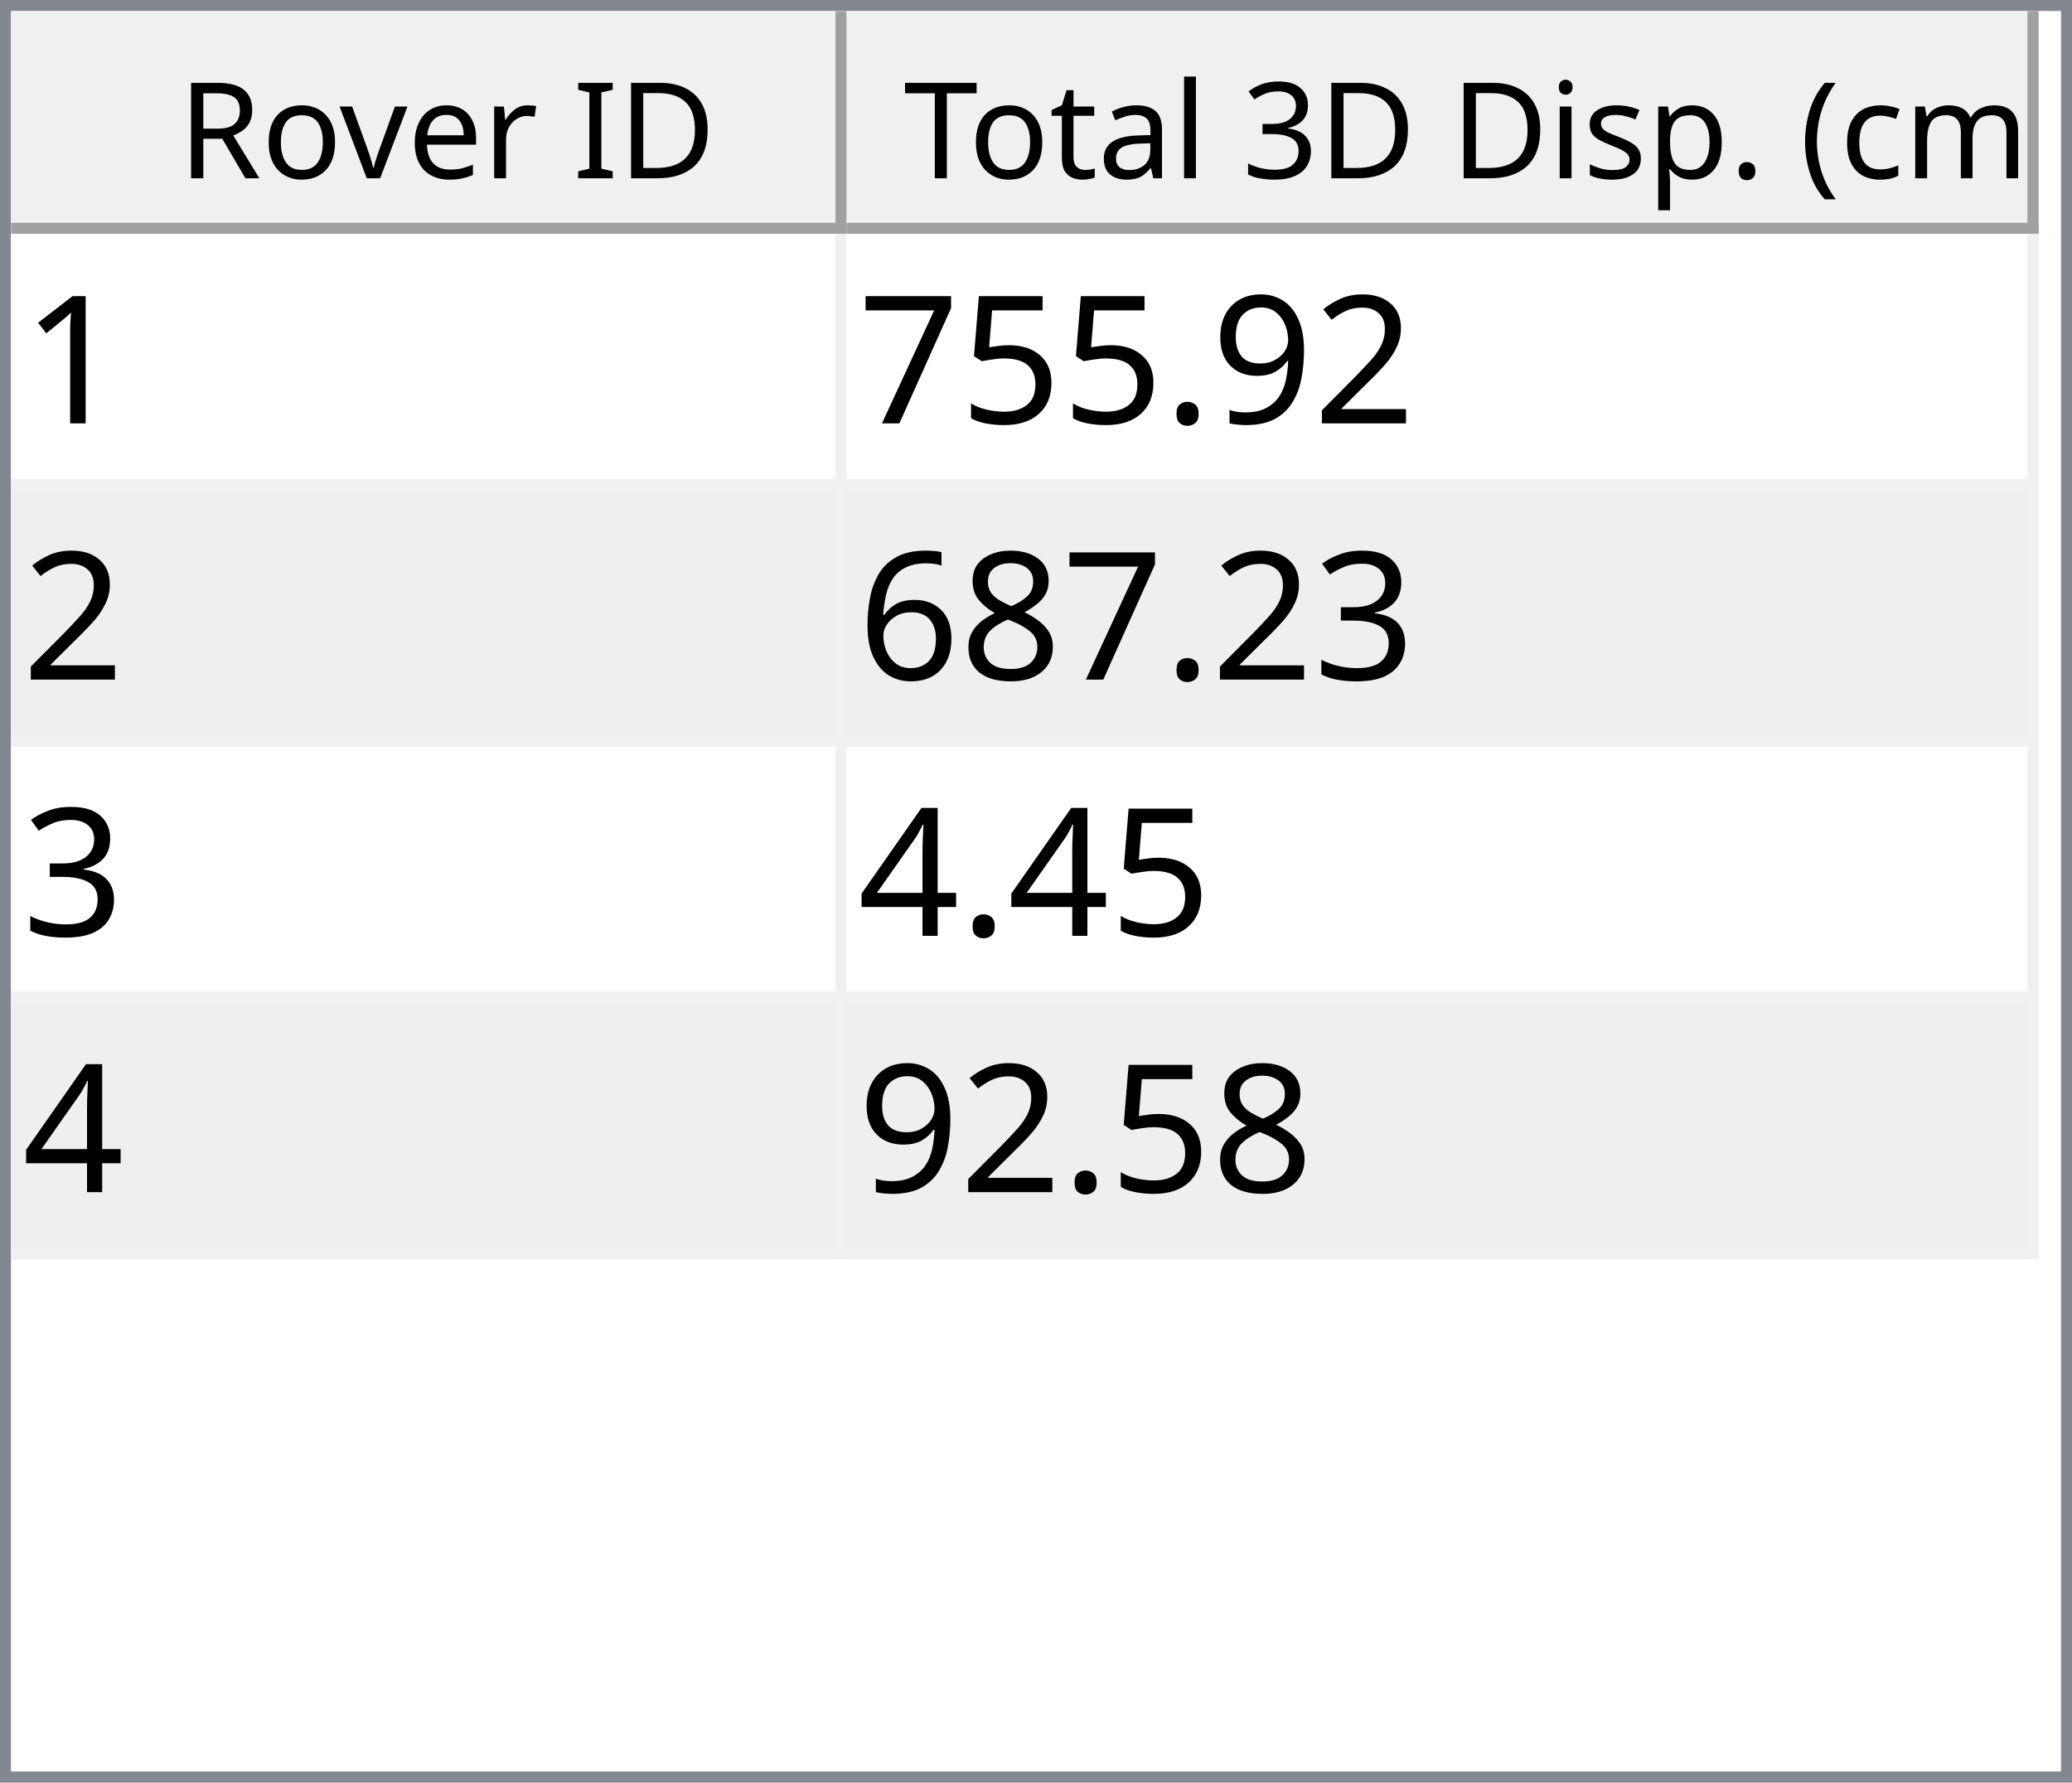
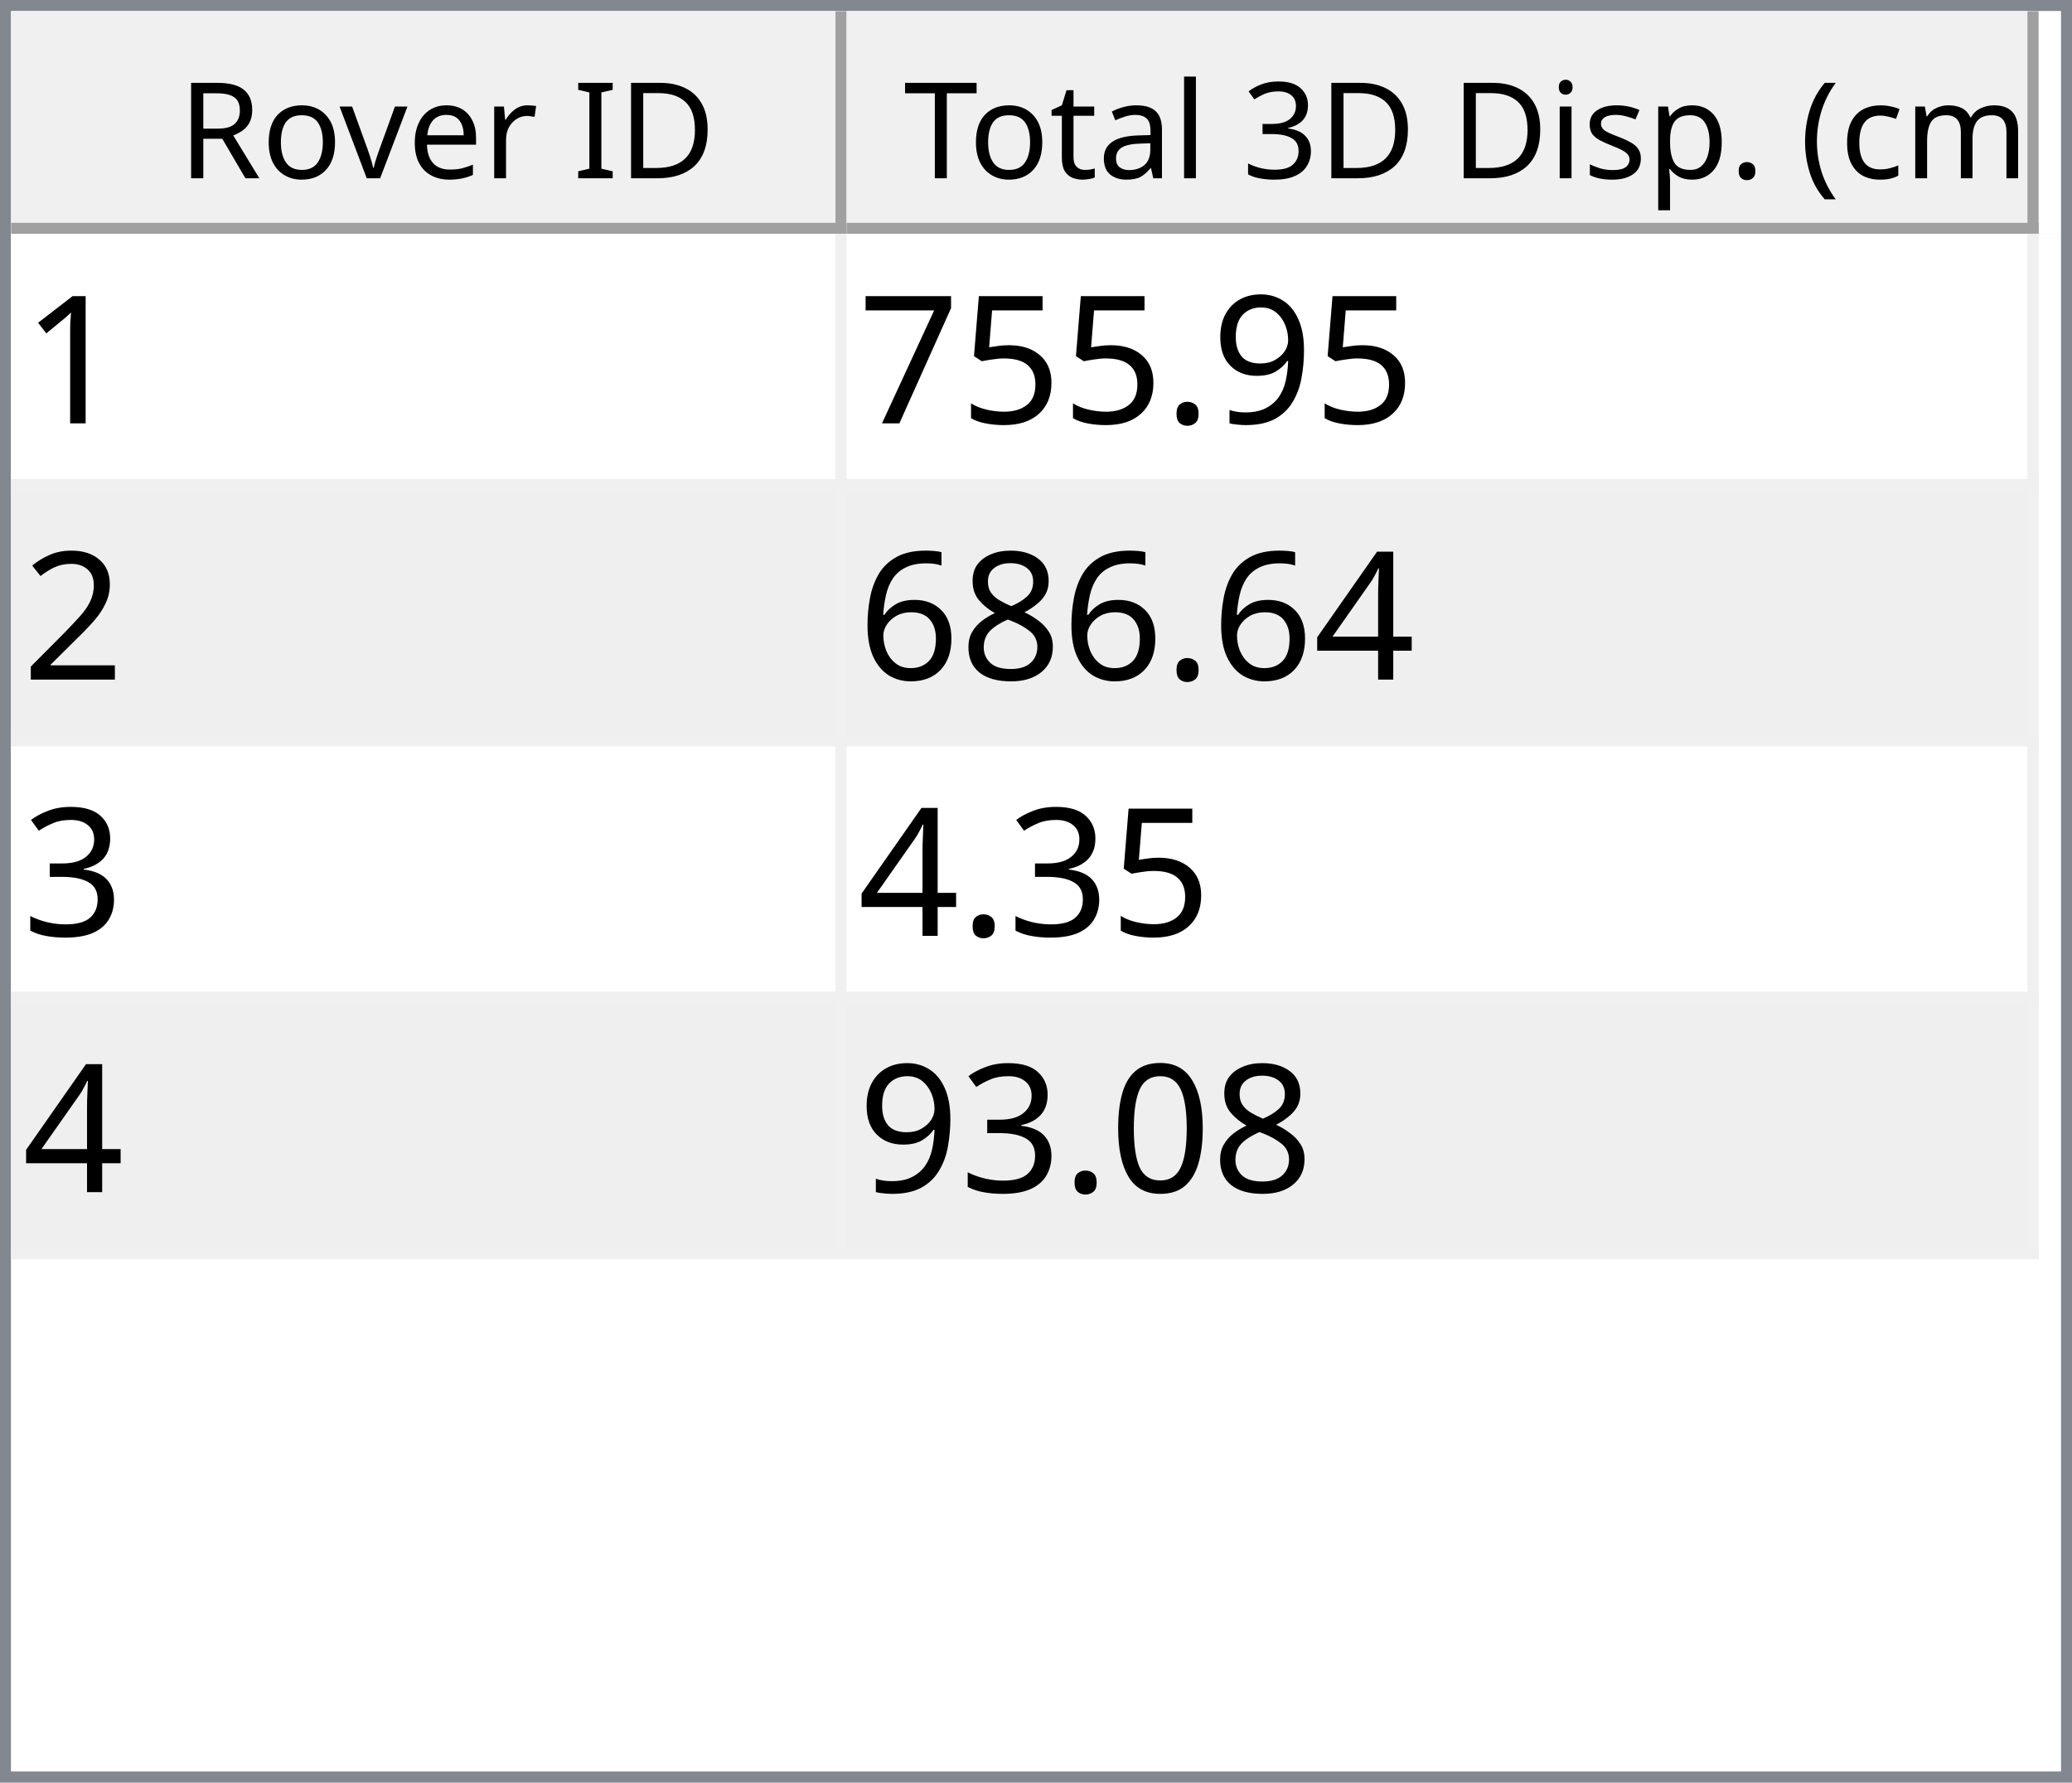
<svg xmlns="http://www.w3.org/2000/svg" style="fill-opacity:1; color-rendering:auto; color-interpolation:auto; text-rendering:auto; stroke:black; stroke-linecap:square; stroke-miterlimit:10; shape-rendering:auto; stroke-opacity:1; fill:black; stroke-dasharray:none; font-weight:normal; stroke-width:1; font-family:'Dialog'; font-style:normal; stroke-linejoin:miter; font-size:12px; stroke-dashoffset:0; image-rendering:auto;" width="186" height="160">
  <defs id="genericDefs" />
  <g>
    <defs id="defs1">
      <clipPath clipPathUnits="userSpaceOnUse" id="clipPath1">
        <path d="M0 0 L186 0 L186 160 L0 160 L0 0 Z" />
      </clipPath>
      <clipPath clipPathUnits="userSpaceOnUse" id="clipPath2">
        <path d="M0 0 L0 160 L186 160 L186 0 Z" />
      </clipPath>
      <clipPath clipPathUnits="userSpaceOnUse" id="clipPath3">
        <path d="M0 0 L0 20 L184 20 L184 0 Z" />
      </clipPath>
      <clipPath clipPathUnits="userSpaceOnUse" id="clipPath4">
        <path d="M0 0 L0 20 L75 20 L75 0 Z" />
      </clipPath>
      <clipPath clipPathUnits="userSpaceOnUse" id="clipPath5">
        <path d="M1 1 L1 19 L74 19 L74 1 Z" />
      </clipPath>
      <clipPath clipPathUnits="userSpaceOnUse" id="clipPath6">
        <path d="M0 0 L0 18 L73 18 L73 0 Z" />
      </clipPath>
      <clipPath clipPathUnits="userSpaceOnUse" id="clipPath7">
        <path d="M-0.5 -0.5 L-0.5 19.5 L74.5 19.5 L74.5 -0.5 Z" />
      </clipPath>
      <clipPath clipPathUnits="userSpaceOnUse" id="clipPath8">
        <path d="M0 0 L0 20 L107 20 L107 0 Z" />
      </clipPath>
      <clipPath clipPathUnits="userSpaceOnUse" id="clipPath9">
        <path d="M1 1 L1 19 L106 19 L106 1 Z" />
      </clipPath>
      <clipPath clipPathUnits="userSpaceOnUse" id="clipPath10">
        <path d="M0 0 L0 18 L105 18 L105 0 Z" />
      </clipPath>
      <clipPath clipPathUnits="userSpaceOnUse" id="clipPath11">
        <path d="M-0.5 -0.5 L-0.5 19.5 L106.5 19.5 L106.5 -0.5 Z" />
      </clipPath>
      <clipPath clipPathUnits="userSpaceOnUse" id="clipPath12">
        <path d="M0 0 L0 138 L184 138 L184 0 Z" />
      </clipPath>
      <clipPath clipPathUnits="userSpaceOnUse" id="clipPath13">
        <path d="M0 0 L0 92 L182 92 L182 0 Z" />
      </clipPath>
      <clipPath clipPathUnits="userSpaceOnUse" id="clipPath14">
        <path d="M-0.5 -0.5 L-0.5 91.5 L181.5 91.5 L181.5 -0.5 Z" />
      </clipPath>
      <clipPath clipPathUnits="userSpaceOnUse" id="clipPath15">
        <path d="M0 0 L0 22 L74 22 L74 0 Z" />
      </clipPath>
      <clipPath clipPathUnits="userSpaceOnUse" id="clipPath16">
        <path d="M0 0 L0 22 L106 22 L106 0 Z" />
      </clipPath>
      <font horiz-adv-x="64.551" id="font1">
        <font-face ascent="107.91" descent="25.098" units-per-em="100" style="font-style:normal; font-family:Segoe UI; font-weight:normal;" />
        <missing-glyph horiz-adv-x="64.551" d="M8.109 0 L8.109 68.266 L56.453 68.266 L56.453 0 L8.109 0 ZM15.328 7.234 L49.219 7.234 L49.219 61.031 L15.328 61.031 L15.328 7.234 Z" />
        <glyph unicode="D" horiz-adv-x="70.117" d="M9.188 0 L9.188 70.016 L28.516 70.016 Q65.531 70.016 65.531 35.891 Q65.531 19.672 55.25 9.836 Q44.969 0 27.734 0 L9.188 0 ZM17.391 62.594 L17.391 7.422 L27.828 7.422 Q41.609 7.422 49.273 14.797 Q56.938 22.172 56.938 35.688 Q56.938 62.594 28.328 62.594 L17.391 62.594 Z" />
        <glyph unicode="I" horiz-adv-x="26.611" d="M17.391 0 L9.188 0 L9.188 70.016 L17.391 70.016 L17.391 0 Z" />
        <glyph unicode=" " horiz-adv-x="27.393" d="" />
        <glyph unicode="r" horiz-adv-x="34.766" d="M34.188 41.891 Q32.078 43.5 28.125 43.5 Q23 43.5 19.555 38.672 Q16.109 33.844 16.109 25.484 L16.109 0 L8.109 0 L8.109 50 L16.109 50 L16.109 39.703 L16.312 39.703 Q18.016 44.969 21.531 47.922 Q25.047 50.875 29.391 50.875 Q32.516 50.875 34.188 50.203 L34.188 41.891 Z" />
        <glyph unicode="e" horiz-adv-x="52.295" d="M48.297 23 L12.984 23 Q13.188 14.656 17.484 10.109 Q21.781 5.562 29.297 5.562 Q37.75 5.562 44.828 11.141 L44.828 3.609 Q38.234 -1.172 27.391 -1.172 Q16.797 -1.172 10.742 5.641 Q4.688 12.453 4.688 24.812 Q4.688 36.469 11.305 43.82 Q17.922 51.172 27.734 51.172 Q37.547 51.172 42.922 44.828 Q48.297 38.484 48.297 27.203 L48.297 23 ZM40.094 29.781 Q40.047 36.719 36.75 40.578 Q33.453 44.438 27.594 44.438 Q21.922 44.438 17.969 40.383 Q14.016 36.328 13.094 29.781 L40.094 29.781 Z" />
        <glyph unicode="v" horiz-adv-x="47.9" d="M47.406 50 L27.484 0 L19.625 0 L0.688 50 L9.469 50 L22.172 13.672 Q23.578 9.672 23.922 6.688 L24.125 6.688 Q24.609 10.453 25.688 13.484 L38.969 50 L47.406 50 Z" />
        <glyph unicode="o" horiz-adv-x="58.594" d="M29 -1.172 Q17.922 -1.172 11.305 5.836 Q4.688 12.844 4.688 24.422 Q4.688 37.016 11.57 44.094 Q18.453 51.172 30.172 51.172 Q41.359 51.172 47.633 44.289 Q53.906 37.406 53.906 25.203 Q53.906 13.234 47.141 6.031 Q40.375 -1.172 29 -1.172 ZM29.594 44.438 Q21.875 44.438 17.383 39.188 Q12.891 33.938 12.891 24.703 Q12.891 15.828 17.43 10.695 Q21.969 5.562 29.594 5.562 Q37.359 5.562 41.531 10.594 Q45.703 15.625 45.703 24.906 Q45.703 34.281 41.531 39.359 Q37.359 44.438 29.594 44.438 Z" />
        <glyph unicode="R" horiz-adv-x="59.814" d="M59.375 0 L49.609 0 L37.891 19.625 Q36.281 22.359 34.766 24.289 Q33.25 26.219 31.664 27.438 Q30.078 28.656 28.25 29.219 Q26.422 29.781 24.125 29.781 L17.391 29.781 L17.391 0 L9.188 0 L9.188 70.016 L30.078 70.016 Q34.672 70.016 38.555 68.867 Q42.438 67.719 45.289 65.375 Q48.141 63.031 49.758 59.547 Q51.375 56.062 51.375 51.375 Q51.375 47.703 50.273 44.656 Q49.172 41.609 47.148 39.211 Q45.125 36.812 42.266 35.133 Q39.406 33.453 35.844 32.516 L35.844 32.328 Q37.594 31.547 38.891 30.547 Q40.188 29.547 41.359 28.18 Q42.531 26.812 43.68 25.078 Q44.828 23.344 46.234 21.047 L59.375 0 ZM17.391 62.594 L17.391 37.203 L28.516 37.203 Q31.594 37.203 34.203 38.133 Q36.812 39.062 38.719 40.797 Q40.625 42.531 41.703 45.047 Q42.781 47.562 42.781 50.688 Q42.781 56.297 39.141 59.445 Q35.5 62.594 28.609 62.594 L17.391 62.594 Z" />
        <glyph unicode=")" horiz-adv-x="30.176" d="M8.297 -15.922 L1.172 -15.922 Q16.406 2.344 16.406 26.812 Q16.406 51.469 1.078 70.016 L8.297 70.016 Q23.531 52.156 23.531 26.703 Q23.531 1.375 8.297 -15.922 Z" />
        <glyph unicode="m" horiz-adv-x="86.133" d="M79.109 0 L71.094 0 L71.094 28.719 Q71.094 37.016 68.531 40.727 Q65.969 44.438 59.906 44.438 Q54.781 44.438 51.195 39.75 Q47.609 35.062 47.609 28.516 L47.609 0 L39.594 0 L39.594 29.688 Q39.594 44.438 28.219 44.438 Q22.953 44.438 19.531 40.016 Q16.109 35.594 16.109 28.516 L16.109 0 L8.109 0 L8.109 50 L16.109 50 L16.109 42.094 L16.312 42.094 Q21.625 51.172 31.844 51.172 Q36.969 51.172 40.773 48.312 Q44.578 45.453 46 40.828 Q51.562 51.172 62.594 51.172 Q79.109 51.172 79.109 30.812 L79.109 0 Z" />
        <glyph unicode="c" horiz-adv-x="46.191" d="M42.188 2.297 Q36.422 -1.172 28.516 -1.172 Q17.828 -1.172 11.258 5.789 Q4.688 12.75 4.688 23.828 Q4.688 36.188 11.766 43.68 Q18.844 51.172 30.672 51.172 Q37.25 51.172 42.281 48.734 L42.281 40.531 Q36.719 44.438 30.375 44.438 Q22.703 44.438 17.797 38.945 Q12.891 33.453 12.891 24.516 Q12.891 15.719 17.508 10.641 Q22.125 5.562 29.891 5.562 Q36.422 5.562 42.188 9.906 L42.188 2.297 Z" />
        <glyph unicode="(" horiz-adv-x="30.176" d="M29.109 -15.922 L21.969 -15.922 Q6.844 1.375 6.844 26.703 Q6.844 52.156 21.969 70.016 L29.203 70.016 Q13.875 51.469 13.875 26.812 Q13.875 2.344 29.109 -15.922 Z" />
        <glyph unicode="." horiz-adv-x="21.68" d="M10.891 -1.078 Q8.641 -1.078 7.055 0.539 Q5.469 2.156 5.469 4.391 Q5.469 6.641 7.055 8.273 Q8.641 9.906 10.891 9.906 Q13.188 9.906 14.797 8.273 Q16.406 6.641 16.406 4.391 Q16.406 2.156 14.797 0.539 Q13.188 -1.078 10.891 -1.078 Z" />
        <glyph unicode="p" horiz-adv-x="58.789" d="M16.312 7.234 L16.109 7.234 L16.109 -23 L8.109 -23 L8.109 50 L16.109 50 L16.109 41.219 L16.312 41.219 Q22.219 51.172 33.594 51.172 Q43.266 51.172 48.688 44.461 Q54.109 37.75 54.109 26.469 Q54.109 13.922 48 6.375 Q41.891 -1.172 31.297 -1.172 Q21.578 -1.172 16.312 7.234 ZM16.109 27.391 L16.109 20.406 Q16.109 14.203 20.141 9.883 Q24.172 5.562 30.375 5.562 Q37.641 5.562 41.773 11.133 Q45.906 16.703 45.906 26.609 Q45.906 34.969 42.047 39.703 Q38.188 44.438 31.594 44.438 Q24.609 44.438 20.359 39.578 Q16.109 34.719 16.109 27.391 Z" />
        <glyph unicode="s" horiz-adv-x="42.432" d="M5.078 1.812 L5.078 10.406 Q11.625 5.562 19.484 5.562 Q30.031 5.562 30.031 12.594 Q30.031 14.594 29.125 15.992 Q28.219 17.391 26.68 18.461 Q25.141 19.531 23.07 20.383 Q21 21.234 18.609 22.172 Q15.281 23.484 12.766 24.828 Q10.25 26.172 8.57 27.859 Q6.891 29.547 6.031 31.695 Q5.172 33.844 5.172 36.719 Q5.172 40.234 6.789 42.945 Q8.406 45.656 11.086 47.484 Q13.766 49.312 17.211 50.242 Q20.656 51.172 24.312 51.172 Q30.812 51.172 35.938 48.922 L35.938 40.828 Q30.422 44.438 23.25 44.438 Q21 44.438 19.195 43.922 Q17.391 43.406 16.094 42.477 Q14.797 41.547 14.086 40.258 Q13.375 38.969 13.375 37.406 Q13.375 35.453 14.086 34.133 Q14.797 32.812 16.164 31.789 Q17.531 30.766 19.484 29.938 Q21.438 29.109 23.922 28.125 Q27.25 26.859 29.883 25.516 Q32.516 24.172 34.375 22.484 Q36.234 20.797 37.234 18.602 Q38.234 16.406 38.234 13.375 Q38.234 9.672 36.602 6.938 Q34.969 4.203 32.234 2.398 Q29.5 0.594 25.93 -0.289 Q22.359 -1.172 18.453 -1.172 Q10.75 -1.172 5.078 1.812 Z" />
        <glyph unicode="i" horiz-adv-x="24.219" d="M12.203 62.703 Q10.062 62.703 8.547 64.164 Q7.031 65.625 7.031 67.875 Q7.031 70.125 8.547 71.609 Q10.062 73.094 12.203 73.094 Q14.406 73.094 15.945 71.609 Q17.484 70.125 17.484 67.875 Q17.484 65.719 15.945 64.211 Q14.406 62.703 12.203 62.703 ZM16.109 0 L8.109 0 L8.109 50 L16.109 50 L16.109 0 Z" />
        <glyph unicode="3" horiz-adv-x="53.906" d="M46.531 19.828 Q46.531 15.094 44.75 11.211 Q42.969 7.328 39.719 4.57 Q36.469 1.812 31.93 0.297 Q27.391 -1.219 21.922 -1.219 Q11.922 -1.219 6 2.594 L6 11.188 Q13.094 5.609 22.219 5.609 Q25.875 5.609 28.828 6.539 Q31.781 7.469 33.906 9.227 Q36.031 10.984 37.18 13.477 Q38.328 15.969 38.328 19.094 Q38.328 32.812 18.797 32.812 L12.984 32.812 L12.984 39.594 L18.5 39.594 Q35.797 39.594 35.797 52.484 Q35.797 64.406 22.609 64.406 Q15.188 64.406 8.688 59.422 L8.688 67.188 Q15.375 71.188 24.609 71.188 Q29 71.188 32.57 69.969 Q36.141 68.75 38.68 66.555 Q41.219 64.359 42.609 61.281 Q44 58.203 44 54.5 Q44 40.672 30.031 36.719 L30.031 36.531 Q33.594 36.141 36.625 34.797 Q39.656 33.453 41.852 31.305 Q44.047 29.156 45.289 26.25 Q46.531 23.344 46.531 19.828 Z" />
        <glyph unicode="l" horiz-adv-x="24.219" d="M16.109 0 L8.109 0 L8.109 74.031 L16.109 74.031 L16.109 0 Z" />
        <glyph unicode="a" horiz-adv-x="50.879" d="M43.891 0 L35.891 0 L35.891 7.812 L35.688 7.812 Q30.469 -1.172 20.312 -1.172 Q12.844 -1.172 8.617 2.781 Q4.391 6.734 4.391 13.281 Q4.391 27.297 20.906 29.594 L35.891 31.688 Q35.891 44.438 25.594 44.438 Q16.547 44.438 9.281 38.281 L9.281 46.484 Q16.656 51.172 26.266 51.172 Q43.891 51.172 43.891 32.516 L43.891 0 ZM35.891 25.297 L23.828 23.641 Q18.266 22.859 15.43 20.875 Q12.594 18.891 12.594 13.875 Q12.594 10.203 15.211 7.883 Q17.828 5.562 22.172 5.562 Q28.125 5.562 32.008 9.742 Q35.891 13.922 35.891 20.312 L35.891 25.297 Z" />
        <glyph unicode="t" horiz-adv-x="33.887" d="M31.297 0.484 Q28.469 -1.078 23.828 -1.078 Q10.688 -1.078 10.688 13.578 L10.688 43.172 L2.094 43.172 L2.094 50 L10.688 50 L10.688 62.203 L18.703 64.797 L18.703 50 L31.297 50 L31.297 43.172 L18.703 43.172 L18.703 14.984 Q18.703 9.969 20.414 7.82 Q22.125 5.672 26.078 5.672 Q29.109 5.672 31.297 7.328 L31.297 0.484 Z" />
        <glyph unicode="T" horiz-adv-x="52.393" d="M50.594 62.594 L30.375 62.594 L30.375 0 L22.172 0 L22.172 62.594 L2 62.594 L2 70.016 L50.594 70.016 L50.594 62.594 Z" />
      </font>
      <font horiz-adv-x="75.0" id="font2">
        <font-face ascent="100.537" descent="21.973" units-per-em="100" style="font-style:normal; font-family:sans-serif; font-weight:normal;" />
        <missing-glyph horiz-adv-x="75.0" d="M12.5 0 L12.5 62.5 L62.5 62.5 L62.5 0 L12.5 0 ZM14.062 1.562 L60.938 1.562 L60.938 60.938 L14.062 60.938 L14.062 1.562 Z" />
        <glyph unicode="1" horiz-adv-x="55.615" d="M37.25 0 L28.469 0 L28.469 56 Q25.297 52.984 20.141 49.953 Q14.984 46.922 10.891 45.406 L10.891 53.906 Q18.266 57.375 23.781 62.305 Q29.297 67.234 31.594 71.875 L37.25 71.875 L37.25 0 Z" />
-         <glyph unicode="2" horiz-adv-x="55.615" d="M50.344 8.453 L50.344 0 L3.031 0 Q2.938 3.172 4.047 6.109 Q5.859 10.938 9.836 15.625 Q13.812 20.312 21.344 26.469 Q33.016 36.031 37.117 41.625 Q41.219 47.219 41.219 52.203 Q41.219 57.422 37.477 61.008 Q33.734 64.594 27.734 64.594 Q21.391 64.594 17.578 60.789 Q13.766 56.984 13.719 50.25 L4.688 51.172 Q5.609 61.281 11.664 66.578 Q17.719 71.875 27.938 71.875 Q38.234 71.875 44.242 66.164 Q50.25 60.453 50.25 52 Q50.25 47.703 48.492 43.555 Q46.734 39.406 42.656 34.812 Q38.578 30.219 29.109 22.219 Q21.188 15.578 18.945 13.211 Q16.703 10.844 15.234 8.453 L50.344 8.453 Z" />
        <glyph unicode="9" horiz-adv-x="55.615" d="M5.469 16.547 L13.922 17.328 Q14.984 11.375 18.016 8.688 Q21.047 6 25.781 6 Q29.828 6 32.883 7.859 Q35.938 9.719 37.891 12.82 Q39.844 15.922 41.164 21.195 Q42.484 26.469 42.484 31.938 Q42.484 32.516 42.438 33.688 Q39.797 29.5 35.234 26.883 Q30.672 24.266 25.344 24.266 Q16.453 24.266 10.305 30.711 Q4.156 37.156 4.156 47.703 Q4.156 58.594 10.578 65.234 Q17 71.875 26.656 71.875 Q33.641 71.875 39.43 68.117 Q45.219 64.359 48.219 57.398 Q51.219 50.438 51.219 37.25 Q51.219 23.531 48.242 15.406 Q45.266 7.281 39.383 3.031 Q33.5 -1.219 25.594 -1.219 Q17.188 -1.219 11.867 3.445 Q6.547 8.109 5.469 16.547 ZM41.453 48.141 Q41.453 55.719 37.43 60.156 Q33.406 64.594 27.734 64.594 Q21.875 64.594 17.531 59.812 Q13.188 55.031 13.188 47.406 Q13.188 40.578 17.312 36.305 Q21.438 32.031 27.484 32.031 Q33.594 32.031 37.523 36.305 Q41.453 40.578 41.453 48.141 Z" />
        <glyph unicode="." horiz-adv-x="27.783" d="M9.078 0 L9.078 10.016 L19.094 10.016 L19.094 0 L9.078 0 Z" />
        <glyph unicode="5" horiz-adv-x="55.615" d="M4.156 18.75 L13.375 19.531 Q14.406 12.797 18.141 9.398 Q21.875 6 27.156 6 Q33.5 6 37.891 10.789 Q42.281 15.578 42.281 23.484 Q42.281 31 38.062 35.352 Q33.844 39.703 27 39.703 Q22.75 39.703 19.336 37.773 Q15.922 35.844 13.969 32.766 L5.719 33.844 L12.641 70.609 L48.25 70.609 L48.25 62.203 L19.672 62.203 L15.828 42.969 Q22.266 47.469 29.344 47.469 Q38.719 47.469 45.164 40.969 Q51.609 34.469 51.609 24.266 Q51.609 14.547 45.953 7.469 Q39.062 -1.219 27.156 -1.219 Q17.391 -1.219 11.211 4.25 Q5.031 9.719 4.156 18.75 Z" />
        <glyph unicode="7" horiz-adv-x="55.615" d="M4.734 62.203 L4.734 70.656 L51.078 70.656 L51.078 63.812 Q44.234 56.547 37.523 44.484 Q30.812 32.422 27.156 19.672 Q24.516 10.688 23.781 0 L14.75 0 Q14.891 8.453 18.062 20.414 Q21.234 32.375 27.172 43.484 Q33.109 54.594 39.797 62.203 L4.734 62.203 Z" />
-         <glyph unicode="3" horiz-adv-x="55.615" d="M4.203 18.891 L12.984 20.062 Q14.5 12.594 18.141 9.297 Q21.781 6 27 6 Q33.203 6 37.477 10.297 Q41.75 14.594 41.75 20.953 Q41.75 27 37.797 30.93 Q33.844 34.859 27.734 34.859 Q25.25 34.859 21.531 33.891 L22.516 41.609 Q23.391 41.5 23.922 41.5 Q29.547 41.5 34.039 44.43 Q38.531 47.359 38.531 53.469 Q38.531 58.297 35.258 61.477 Q31.984 64.656 26.812 64.656 Q21.688 64.656 18.266 61.43 Q14.844 58.203 13.875 51.766 L5.078 53.328 Q6.688 62.156 12.398 67.016 Q18.109 71.875 26.609 71.875 Q32.469 71.875 37.398 69.359 Q42.328 66.844 44.945 62.5 Q47.562 58.156 47.562 53.266 Q47.562 48.641 45.07 44.828 Q42.578 41.016 37.703 38.766 Q44.047 37.312 47.562 32.695 Q51.078 28.078 51.078 21.141 Q51.078 11.766 44.242 5.25 Q37.406 -1.266 26.953 -1.266 Q17.531 -1.266 11.305 4.352 Q5.078 9.969 4.203 18.891 Z" />
+         <glyph unicode="2" horiz-adv-x="55.615" d="M50.344 8.453 L50.344 0 L3.031 0 Q2.938 3.172 4.047 6.109 Q5.859 10.938 9.836 15.625 Q13.812 20.312 21.344 26.469 Q33.016 36.031 37.117 41.625 Q41.219 47.219 41.219 52.203 Q41.219 57.422 37.477 61.008 Q33.734 64.594 27.734 64.594 Q21.391 64.594 17.578 60.789 Q13.766 56.984 13.719 50.25 L4.688 51.172 Q5.609 61.281 11.664 66.578 Q17.719 71.875 27.938 71.875 Q38.234 71.875 44.242 66.164 Q50.25 60.453 50.25 52 Q50.25 47.703 48.492 43.555 Q46.734 39.406 42.656 34.812 Q38.578 30.219 29.109 22.219 Q21.188 15.578 18.945 13.211 Q16.703 10.844 15.234 8.453 L50.344 8.453 Z" />
+         <glyph unicode="4" horiz-adv-x="55.615" d="M32.328 0 L32.328 17.141 L1.266 17.141 L1.266 25.203 L33.938 71.578 L41.109 71.578 L41.109 25.203 L50.781 25.203 L50.781 17.141 L41.109 17.141 L41.109 0 L32.328 0 ZM32.328 25.203 L32.328 57.469 L9.906 25.203 L32.328 25.203 Z" />
        <glyph unicode="8" horiz-adv-x="55.615" d="M17.672 38.812 Q12.203 40.828 9.57 44.539 Q6.938 48.25 6.938 53.422 Q6.938 61.234 12.555 66.555 Q18.172 71.875 27.484 71.875 Q36.859 71.875 42.578 66.43 Q48.297 60.984 48.297 53.172 Q48.297 48.188 45.68 44.508 Q43.062 40.828 37.75 38.812 Q44.344 36.672 47.781 31.883 Q51.219 27.094 51.219 20.453 Q51.219 11.281 44.727 5.031 Q38.234 -1.219 27.641 -1.219 Q17.047 -1.219 10.547 5.055 Q4.047 11.328 4.047 20.703 Q4.047 27.688 7.594 32.398 Q11.141 37.109 17.672 38.812 ZM15.922 53.719 Q15.922 48.641 19.195 45.414 Q22.469 42.188 27.688 42.188 Q32.766 42.188 36.016 45.383 Q39.266 48.578 39.266 53.219 Q39.266 58.062 35.914 61.359 Q32.562 64.656 27.594 64.656 Q22.562 64.656 19.242 61.43 Q15.922 58.203 15.922 53.719 ZM13.094 20.656 Q13.094 16.891 14.875 13.375 Q16.656 9.859 20.172 7.93 Q23.688 6 27.734 6 Q34.031 6 38.133 10.055 Q42.234 14.109 42.234 20.359 Q42.234 26.703 38.016 30.859 Q33.797 35.016 27.438 35.016 Q21.234 35.016 17.164 30.914 Q13.094 26.812 13.094 20.656 Z" />
        <glyph unicode="6" horiz-adv-x="55.615" d="M49.75 54.047 L41.016 53.375 Q39.844 58.547 37.703 60.891 Q34.125 64.656 28.906 64.656 Q24.703 64.656 21.531 62.312 Q17.391 59.281 14.992 53.469 Q12.594 47.656 12.5 36.922 Q15.672 41.75 20.266 44.094 Q24.859 46.438 29.891 46.438 Q38.672 46.438 44.852 39.969 Q51.031 33.5 51.031 23.25 Q51.031 16.5 48.125 10.719 Q45.219 4.938 40.141 1.859 Q35.062 -1.219 28.609 -1.219 Q17.625 -1.219 10.695 6.859 Q3.766 14.938 3.766 33.5 Q3.766 54.25 11.422 63.672 Q18.109 71.875 29.438 71.875 Q37.891 71.875 43.289 67.141 Q48.688 62.406 49.75 54.047 ZM13.875 23.188 Q13.875 18.656 15.797 14.508 Q17.719 10.359 21.188 8.18 Q24.656 6 28.469 6 Q34.031 6 38.039 10.492 Q42.047 14.984 42.047 22.703 Q42.047 30.125 38.086 34.398 Q34.125 38.672 28.125 38.672 Q22.172 38.672 18.023 34.398 Q13.875 30.125 13.875 23.188 Z" />
-         <glyph unicode="4" horiz-adv-x="55.615" d="M32.328 0 L32.328 17.141 L1.266 17.141 L1.266 25.203 L33.938 71.578 L41.109 71.578 L41.109 25.203 L50.781 25.203 L50.781 17.141 L41.109 17.141 L41.109 0 L32.328 0 ZM32.328 25.203 L32.328 57.469 L9.906 25.203 L32.328 25.203 Z" />
+         <glyph unicode="3" horiz-adv-x="55.615" d="M4.203 18.891 L12.984 20.062 Q14.5 12.594 18.141 9.297 Q21.781 6 27 6 Q33.203 6 37.477 10.297 Q41.75 14.594 41.75 20.953 Q41.75 27 37.797 30.93 Q33.844 34.859 27.734 34.859 Q25.25 34.859 21.531 33.891 L22.516 41.609 Q23.391 41.5 23.922 41.5 Q29.547 41.5 34.039 44.43 Q38.531 47.359 38.531 53.469 Q38.531 58.297 35.258 61.477 Q31.984 64.656 26.812 64.656 Q21.688 64.656 18.266 61.43 Q14.844 58.203 13.875 51.766 L5.078 53.328 Q6.688 62.156 12.398 67.016 Q18.109 71.875 26.609 71.875 Q32.469 71.875 37.398 69.359 Q42.328 66.844 44.945 62.5 Q47.562 58.156 47.562 53.266 Q47.562 48.641 45.07 44.828 Q42.578 41.016 37.703 38.766 Q44.047 37.312 47.562 32.695 Q51.078 28.078 51.078 21.141 Q51.078 11.766 44.242 5.25 Q37.406 -1.266 26.953 -1.266 Q17.531 -1.266 11.305 4.352 Q5.078 9.969 4.203 18.891 Z" />
+         <glyph unicode="0" horiz-adv-x="55.615" d="M4.156 35.297 Q4.156 48 6.766 55.742 Q9.375 63.484 14.523 67.68 Q19.672 71.875 27.484 71.875 Q33.25 71.875 37.594 69.555 Q41.938 67.234 44.773 62.867 Q47.609 58.5 49.219 52.227 Q50.828 45.953 50.828 35.297 Q50.828 22.703 48.242 14.969 Q45.656 7.234 40.508 3.008 Q35.359 -1.219 27.484 -1.219 Q17.141 -1.219 11.234 6.203 Q4.156 15.141 4.156 35.297 ZM13.188 35.297 Q13.188 17.672 17.312 11.836 Q21.438 6 27.484 6 Q33.547 6 37.672 11.859 Q41.797 17.719 41.797 35.297 Q41.797 52.984 37.672 58.789 Q33.547 64.594 27.391 64.594 Q21.344 64.594 17.719 59.469 Q13.188 52.938 13.188 35.297 Z" />
      </font>
    </defs>
    <g style="fill:white; stroke:white;">
      <rect x="0" y="0" width="186" style="clip-path:url(#clipPath1); stroke:none;" height="160" />
    </g>
    <g style="fill:white; text-rendering:optimizeSpeed; color-rendering:optimizeSpeed; image-rendering:optimizeSpeed; shape-rendering:crispEdges; stroke:white; color-interpolation:sRGB;">
      <rect x="0" width="186" height="160" y="0" style="stroke:none;" />
      <path style="stroke:none;" d="M0 160 L186 160 L186 0 L0 0 Z" />
    </g>
    <g style="fill:rgb(240,240,240); font-family:'Segoe UI'; stroke:rgb(240,240,240);">
      <rect x="0" y="0" width="186" style="clip-path:url(#clipPath2); stroke:none;" height="160" />
    </g>
    <g style="fill:rgb(130,135,144); font-family:'Segoe UI'; stroke:rgb(130,135,144);">
      <path d="M0 0 L186 0 L186 160 L0 160 L0 0 ZM1 1 L185 1 L185 159 L1 159 L1 1 Z" style="fill-rule:evenodd; clip-path:url(#clipPath2); stroke:none;" />
    </g>
    <g style="fill:white; font-family:'Segoe UI'; stroke:white;" transform="translate(1,1)">
      <rect x="0" y="0" width="184" style="clip-path:url(#clipPath3); stroke:none;" height="20" />
    </g>
    <g style="fill:rgb(240,240,240); font-family:'Segoe UI'; stroke:rgb(240,240,240);" transform="translate(1,1)">
      <rect x="0" y="0" width="75" style="clip-path:url(#clipPath4); stroke:none;" height="20" />
    </g>
    <g style="font-family:'Segoe UI';" transform="translate(2,2)">
      <text x="14" xml:space="preserve" y="14" style="clip-path:url(#clipPath6); stroke:none;">Rover ID</text>
    </g>
    <g style="fill:rgb(160,160,160); font-family:'Segoe UI'; stroke:rgb(160,160,160); stroke-linejoin:bevel;" transform="translate(1.5,1.5)">
      <line x1="74" x2="74" y1="0" style="fill:none; clip-path:url(#clipPath7);" y2="19" />
    </g>
    <g style="fill:rgb(160,160,160); font-family:'Segoe UI'; stroke:rgb(160,160,160); stroke-linejoin:bevel;" transform="matrix(1,0,0,1,1,1) translate(0.5,0.5)">
      <line x1="0" x2="74" y1="19" style="fill:none; clip-path:url(#clipPath7);" y2="19" />
    </g>
    <g style="fill:rgb(240,240,240); font-family:'Segoe UI'; stroke:rgb(240,240,240);" transform="translate(76,1)">
      <rect x="0" y="0" width="107" style="clip-path:url(#clipPath8); stroke:none;" height="20" />
    </g>
    <g style="font-family:'Segoe UI';" transform="translate(77,2)">
      <text x="1" xml:space="preserve" y="14" style="clip-path:url(#clipPath10); stroke:none;"> Total 3D Disp. (cm)</text>
    </g>
    <g style="fill:rgb(160,160,160); font-family:'Segoe UI'; stroke:rgb(160,160,160); stroke-linejoin:bevel;" transform="translate(76.5,1.5)">
      <line x1="106" x2="106" y1="0" style="fill:none; clip-path:url(#clipPath11);" y2="19" />
    </g>
    <g style="fill:rgb(160,160,160); font-family:'Segoe UI'; stroke:rgb(160,160,160); stroke-linejoin:bevel;" transform="matrix(1,0,0,1,76,1) translate(0.5,0.5)">
      <line x1="0" x2="106" y1="19" style="fill:none; clip-path:url(#clipPath11);" y2="19" />
    </g>
    <g style="fill:white; font-family:'Segoe UI'; stroke:white;" transform="translate(1,21)">
      <rect x="0" y="0" width="184" style="clip-path:url(#clipPath12); stroke:none;" height="138" />
    </g>
    <g style="fill:rgb(240,240,240); font-size:16px; font-family:sans-serif; stroke:rgb(240,240,240);" transform="translate(1,21)">
      <rect x="0" y="0" width="182" style="clip-path:url(#clipPath13); stroke:none;" height="92" />
      <line transform="translate(0.5,0.5)" x1="0" x2="181" y1="22" style="clip-path:url(#clipPath14); fill:none; stroke-linejoin:bevel;" y2="22" />
    </g>
    <g transform="matrix(1,0,0,1,1,21) translate(0.5,0.5)" style="fill:rgb(240,240,240); font-size:16px; font-family:sans-serif; stroke:rgb(240,240,240); stroke-linejoin:bevel;">
      <line x1="0" x2="181" y1="45" style="fill:none; clip-path:url(#clipPath14);" y2="45" />
    </g>
    <g transform="matrix(1,0,0,1,1,21) translate(0.5,0.5)" style="fill:rgb(240,240,240); font-size:16px; font-family:sans-serif; stroke:rgb(240,240,240); stroke-linejoin:bevel;">
      <line x1="0" x2="181" y1="68" style="fill:none; clip-path:url(#clipPath14);" y2="68" />
    </g>
    <g transform="matrix(1,0,0,1,1,21) translate(0.5,0.5)" style="fill:rgb(240,240,240); font-size:16px; font-family:sans-serif; stroke:rgb(240,240,240); stroke-linejoin:bevel;">
      <line x1="0" x2="181" y1="91" style="fill:none; clip-path:url(#clipPath14);" y2="91" />
    </g>
    <g transform="matrix(1,0,0,1,1,21) translate(0.5,0.5)" style="fill:rgb(240,240,240); font-size:16px; font-family:sans-serif; stroke:rgb(240,240,240); stroke-linejoin:bevel;">
      <line x1="74" x2="74" y1="0" style="fill:none; clip-path:url(#clipPath14);" y2="91" />
    </g>
    <g transform="matrix(1,0,0,1,1,21) translate(0.5,0.5)" style="fill:rgb(240,240,240); font-size:16px; font-family:sans-serif; stroke:rgb(240,240,240); stroke-linejoin:bevel;">
      <line x1="181" x2="181" y1="0" style="fill:none; clip-path:url(#clipPath14);" y2="91" />
    </g>
    <g style="fill:white; font-size:16px; font-family:sans-serif; stroke:white;" transform="matrix(1,0,0,1,1,21)">
      <rect x="0" y="0" width="74" style="clip-path:url(#clipPath15); stroke:none;" height="22" />
      <text x="1" y="17" style="fill:black; clip-path:url(#clipPath15); stroke:none;" xml:space="preserve">1</text>
    </g>
    <g style="fill:white; font-size:16px; font-family:sans-serif; stroke:white;" transform="matrix(1,0,0,1,1,21) translate(75,0)">
      <rect x="0" y="0" width="106" style="clip-path:url(#clipPath16); stroke:none;" height="22" />
-       <text x="1" y="17" style="fill:black; clip-path:url(#clipPath16); stroke:none;" xml:space="preserve">755.92</text>
+       <text x="1" y="17" style="fill:black; clip-path:url(#clipPath16); stroke:none;" xml:space="preserve">755.95</text>
    </g>
    <g style="fill:rgb(239,239,239); font-size:16px; font-family:sans-serif; stroke:rgb(239,239,239);" transform="matrix(1,0,0,1,1,21) translate(0,23)">
      <rect x="0" y="0" width="74" style="clip-path:url(#clipPath15); stroke:none;" height="22" />
      <text x="1" y="17" style="fill:black; clip-path:url(#clipPath15); stroke:none;" xml:space="preserve">2</text>
    </g>
    <g style="fill:rgb(239,239,239); font-size:16px; font-family:sans-serif; stroke:rgb(239,239,239);" transform="matrix(1,0,0,1,1,21) translate(75,23)">
      <rect x="0" y="0" width="106" style="clip-path:url(#clipPath16); stroke:none;" height="22" />
-       <text x="1" y="17" style="fill:black; clip-path:url(#clipPath16); stroke:none;" xml:space="preserve">687.23</text>
+       <text x="1" y="17" style="fill:black; clip-path:url(#clipPath16); stroke:none;" xml:space="preserve">686.64</text>
    </g>
    <g style="fill:white; font-size:16px; font-family:sans-serif; stroke:white;" transform="matrix(1,0,0,1,1,21) translate(0,46)">
      <rect x="0" y="0" width="74" style="clip-path:url(#clipPath15); stroke:none;" height="22" />
      <text x="1" y="17" style="fill:black; clip-path:url(#clipPath15); stroke:none;" xml:space="preserve">3</text>
    </g>
    <g style="fill:white; font-size:16px; font-family:sans-serif; stroke:white;" transform="matrix(1,0,0,1,1,21) translate(75,46)">
      <rect x="0" y="0" width="106" style="clip-path:url(#clipPath16); stroke:none;" height="22" />
-       <text x="1" y="17" style="fill:black; clip-path:url(#clipPath16); stroke:none;" xml:space="preserve">4.45</text>
+       <text x="1" y="17" style="fill:black; clip-path:url(#clipPath16); stroke:none;" xml:space="preserve">4.35</text>
    </g>
    <g style="fill:rgb(239,239,239); font-size:16px; font-family:sans-serif; stroke:rgb(239,239,239);" transform="matrix(1,0,0,1,1,21) translate(0,69)">
      <rect x="0" y="0" width="74" style="clip-path:url(#clipPath15); stroke:none;" height="22" />
      <text x="1" y="17" style="fill:black; clip-path:url(#clipPath15); stroke:none;" xml:space="preserve">4</text>
    </g>
    <g style="fill:rgb(239,239,239); font-size:16px; font-family:sans-serif; stroke:rgb(239,239,239);" transform="matrix(1,0,0,1,1,21) translate(75,69)">
      <rect x="0" y="0" width="106" style="clip-path:url(#clipPath16); stroke:none;" height="22" />
-       <text x="1" y="17" style="fill:black; clip-path:url(#clipPath16); stroke:none;" xml:space="preserve">92.58</text>
+       <text x="1" y="17" style="fill:black; clip-path:url(#clipPath16); stroke:none;" xml:space="preserve">93.08</text>
    </g>
  </g>
</svg>
